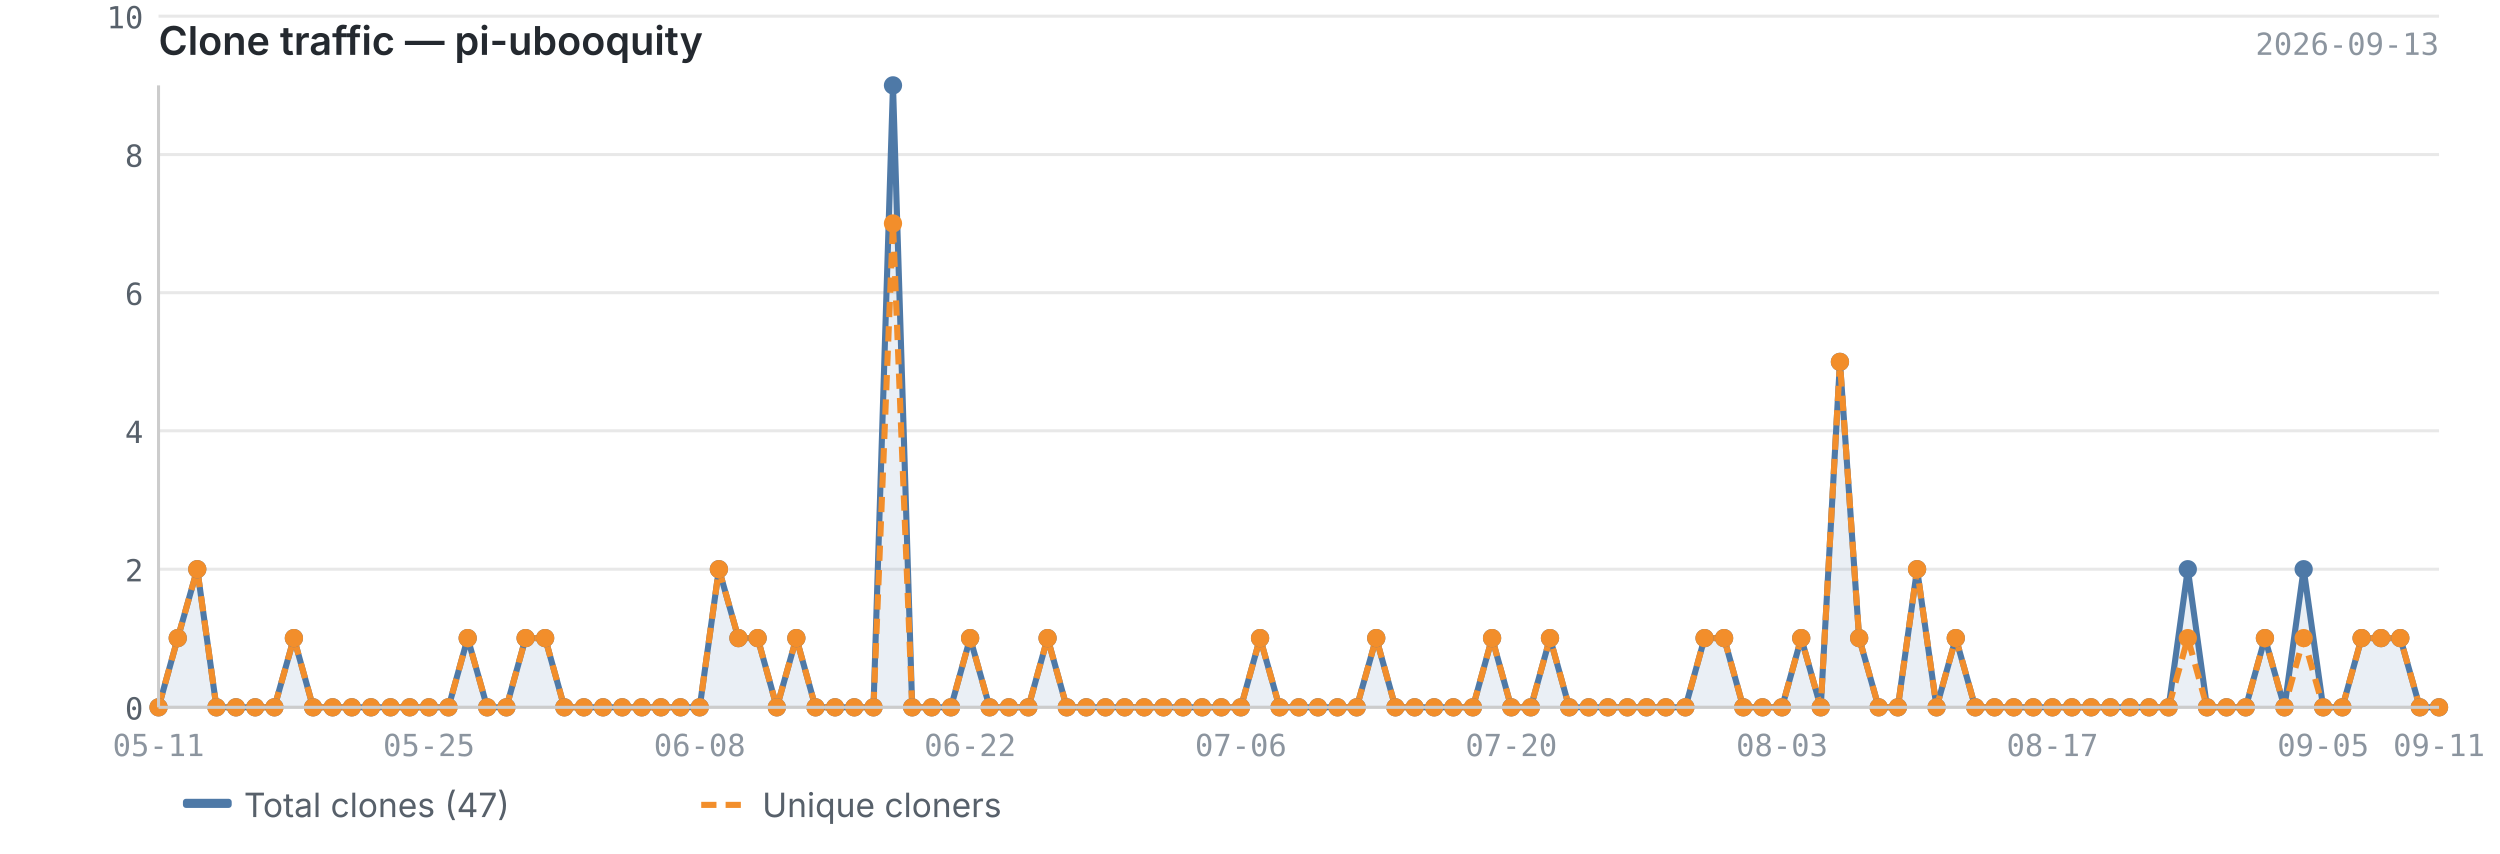
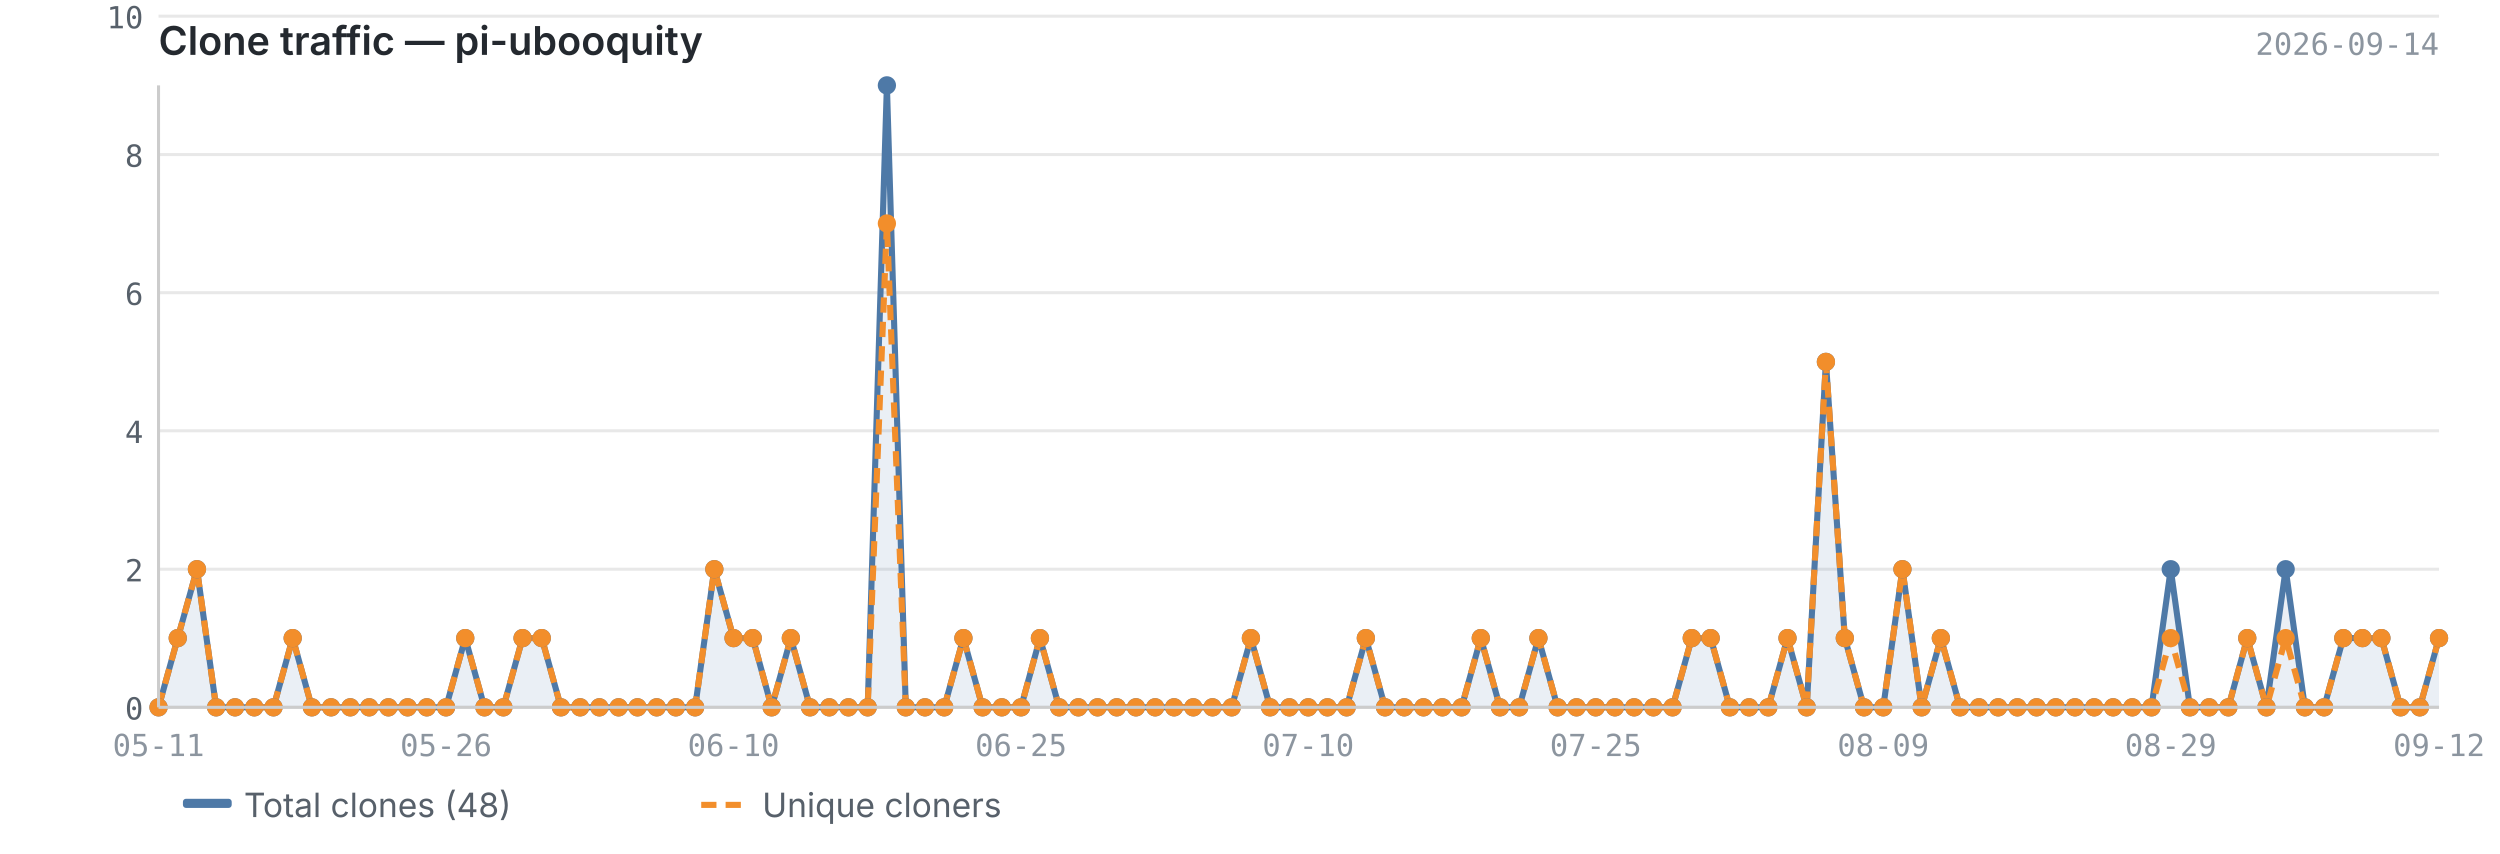
<svg xmlns="http://www.w3.org/2000/svg" viewBox="0 0 820 280" width="820" height="280">
  <text x="52" y="18" font-size="13" font-weight="600" fill="#24292f" font-family="-apple-system, BlinkMacSystemFont, 'Segoe UI', sans-serif">Clone traffic — pi-ubooquity</text>
-   <text x="800" y="18" font-size="10" fill="#8c959f" font-family="ui-monospace, SFMono-Regular, 'SF Mono', Menlo, monospace" text-anchor="end">2026-09-13</text>
+   <text x="800" y="18" font-size="10" fill="#8c959f" font-family="ui-monospace, SFMono-Regular, 'SF Mono', Menlo, monospace" text-anchor="end">2026-09-14</text>
  <line x1="52" y1="232.0" x2="800" y2="232.0" stroke="#e8e8e8" stroke-width="1" />
  <line x1="52" y1="186.7" x2="800" y2="186.7" stroke="#e8e8e8" stroke-width="1" />
  <line x1="52" y1="141.3" x2="800" y2="141.3" stroke="#e8e8e8" stroke-width="1" />
  <line x1="52" y1="96.0" x2="800" y2="96.0" stroke="#e8e8e8" stroke-width="1" />
  <line x1="52" y1="50.7" x2="800" y2="50.7" stroke="#e8e8e8" stroke-width="1" />
  <line x1="52" y1="5.3" x2="800" y2="5.3" stroke="#e8e8e8" stroke-width="1" />
-   <path d="M52.0,232.0 L52.0,232.0 L58.3,209.3 L64.7,186.7 L71.0,232.0 L77.4,232.0 L83.7,232.0 L90.0,232.0 L96.4,209.3 L102.7,232.0 L109.1,232.0 L115.4,232.0 L121.7,232.0 L128.1,232.0 L134.4,232.0 L140.7,232.0 L147.1,232.0 L153.4,209.3 L159.8,232.0 L166.1,232.0 L172.4,209.3 L178.8,209.3 L185.1,232.0 L191.5,232.0 L197.8,232.0 L204.1,232.0 L210.5,232.0 L216.8,232.0 L223.2,232.0 L229.5,232.0 L235.8,186.7 L242.2,209.3 L248.5,209.3 L254.8,232.0 L261.2,209.3 L267.5,232.0 L273.9,232.0 L280.2,232.0 L286.5,232.0 L292.9,28.0 L299.2,232.0 L305.6,232.0 L311.9,232.0 L318.2,209.3 L324.6,232.0 L330.9,232.0 L337.3,232.0 L343.6,209.3 L349.9,232.0 L356.3,232.0 L362.6,232.0 L368.9,232.0 L375.3,232.0 L381.6,232.0 L388.0,232.0 L394.3,232.0 L400.6,232.0 L407.0,232.0 L413.3,209.3 L419.7,232.0 L426.0,232.0 L432.3,232.0 L438.7,232.0 L445.0,232.0 L451.4,209.3 L457.7,232.0 L464.0,232.0 L470.4,232.0 L476.7,232.0 L483.1,232.0 L489.4,209.3 L495.7,232.0 L502.1,232.0 L508.4,209.3 L514.7,232.0 L521.1,232.0 L527.4,232.0 L533.8,232.0 L540.1,232.0 L546.4,232.0 L552.8,232.0 L559.1,209.3 L565.5,209.3 L571.8,232.0 L578.1,232.0 L584.5,232.0 L590.8,209.3 L597.2,232.0 L603.5,118.7 L609.8,209.3 L616.2,232.0 L622.5,232.0 L628.8,186.7 L635.2,232.0 L641.5,209.3 L647.9,232.0 L654.2,232.0 L660.5,232.0 L666.9,232.0 L673.2,232.0 L679.6,232.0 L685.9,232.0 L692.2,232.0 L698.6,232.0 L704.9,232.0 L711.3,232.0 L717.6,186.7 L723.9,232.0 L730.3,232.0 L736.6,232.0 L742.9,209.3 L749.3,232.0 L755.6,186.7 L762.0,232.0 L768.3,232.0 L774.6,209.3 L781.0,209.3 L787.3,209.3 L793.7,232.0 L800.0,232.0 L800.0,232.0 L52.0,232.0Z" fill="#4e79a7" opacity="0.12" />
-   <polyline points="52.0,232.0 58.3,209.3 64.7,186.7 71.0,232.0 77.4,232.0 83.7,232.0 90.0,232.0 96.4,209.3 102.7,232.0 109.1,232.0 115.4,232.0 121.7,232.0 128.1,232.0 134.4,232.0 140.7,232.0 147.1,232.0 153.4,209.3 159.8,232.0 166.1,232.0 172.4,209.3 178.8,209.3 185.1,232.0 191.5,232.0 197.8,232.0 204.1,232.0 210.5,232.0 216.8,232.0 223.2,232.0 229.5,232.0 235.8,186.7 242.2,209.3 248.5,209.3 254.8,232.0 261.2,209.3 267.5,232.0 273.9,232.0 280.2,232.0 286.5,232.0 292.9,28.0 299.2,232.0 305.6,232.0 311.9,232.0 318.2,209.3 324.6,232.0 330.9,232.0 337.3,232.0 343.6,209.3 349.9,232.0 356.3,232.0 362.6,232.0 368.9,232.0 375.3,232.0 381.6,232.0 388.0,232.0 394.3,232.0 400.6,232.0 407.0,232.0 413.3,209.3 419.7,232.0 426.0,232.0 432.3,232.0 438.7,232.0 445.0,232.0 451.4,209.3 457.7,232.0 464.0,232.0 470.4,232.0 476.7,232.0 483.1,232.0 489.4,209.3 495.7,232.0 502.1,232.0 508.4,209.3 514.7,232.0 521.1,232.0 527.4,232.0 533.8,232.0 540.1,232.0 546.4,232.0 552.8,232.0 559.1,209.3 565.5,209.3 571.8,232.0 578.1,232.0 584.5,232.0 590.8,209.3 597.2,232.0 603.5,118.7 609.8,209.3 616.2,232.0 622.5,232.0 628.8,186.7 635.2,232.0 641.5,209.3 647.9,232.0 654.2,232.0 660.5,232.0 666.9,232.0 673.2,232.0 679.6,232.0 685.9,232.0 692.2,232.0 698.6,232.0 704.9,232.0 711.3,232.0 717.6,186.7 723.9,232.0 730.3,232.0 736.6,232.0 742.9,209.3 749.3,232.0 755.6,186.7 762.0,232.0 768.3,232.0 774.6,209.3 781.0,209.3 787.3,209.3 793.7,232.0 800.0,232.0" fill="none" stroke="#4e79a7" stroke-width="2" stroke-linejoin="round" />
-   <polyline points="52.0,232.0 58.3,209.3 64.7,186.7 71.0,232.0 77.4,232.0 83.7,232.0 90.0,232.0 96.4,209.3 102.7,232.0 109.1,232.0 115.4,232.0 121.7,232.0 128.1,232.0 134.4,232.0 140.7,232.0 147.1,232.0 153.4,209.3 159.8,232.0 166.1,232.0 172.4,209.3 178.8,209.3 185.1,232.0 191.5,232.0 197.8,232.0 204.1,232.0 210.5,232.0 216.8,232.0 223.2,232.0 229.5,232.0 235.8,186.7 242.2,209.3 248.5,209.3 254.8,232.0 261.2,209.3 267.5,232.0 273.9,232.0 280.2,232.0 286.5,232.0 292.9,73.3 299.2,232.0 305.6,232.0 311.9,232.0 318.2,209.3 324.6,232.0 330.9,232.0 337.3,232.0 343.6,209.3 349.9,232.0 356.3,232.0 362.6,232.0 368.9,232.0 375.3,232.0 381.6,232.0 388.0,232.0 394.3,232.0 400.6,232.0 407.0,232.0 413.3,209.3 419.7,232.0 426.0,232.0 432.3,232.0 438.7,232.0 445.0,232.0 451.4,209.3 457.7,232.0 464.0,232.0 470.4,232.0 476.7,232.0 483.1,232.0 489.4,209.3 495.7,232.0 502.1,232.0 508.4,209.3 514.7,232.0 521.1,232.0 527.4,232.0 533.8,232.0 540.1,232.0 546.4,232.0 552.8,232.0 559.1,209.3 565.5,209.3 571.8,232.0 578.1,232.0 584.5,232.0 590.8,209.3 597.2,232.0 603.5,118.7 609.8,209.3 616.2,232.0 622.5,232.0 628.8,186.7 635.2,232.0 641.5,209.3 647.9,232.0 654.2,232.0 660.5,232.0 666.9,232.0 673.2,232.0 679.6,232.0 685.9,232.0 692.2,232.0 698.6,232.0 704.9,232.0 711.3,232.0 717.6,209.3 723.9,232.0 730.3,232.0 736.6,232.0 742.9,209.3 749.3,232.0 755.6,209.3 762.0,232.0 768.3,232.0 774.6,209.3 781.0,209.3 787.3,209.3 793.7,232.0 800.0,232.0" fill="none" stroke="#f28e2b" stroke-width="2" stroke-linejoin="round" stroke-dasharray="5,3" />
+   <path d="M52.0,232.0 L52.0,232.0 L58.3,209.3 L64.6,186.7 L70.9,232.0 L77.1,232.0 L83.4,232.0 L89.7,232.0 L96.0,209.3 L102.3,232.0 L108.6,232.0 L114.9,232.0 L121.1,232.0 L127.4,232.0 L133.7,232.0 L140.0,232.0 L146.3,232.0 L152.6,209.3 L158.9,232.0 L165.1,232.0 L171.4,209.3 L177.7,209.3 L184.0,232.0 L190.3,232.0 L196.6,232.0 L202.9,232.0 L209.1,232.0 L215.4,232.0 L221.7,232.0 L228.0,232.0 L234.3,186.7 L240.6,209.3 L246.9,209.3 L253.1,232.0 L259.4,209.3 L265.7,232.0 L272.0,232.0 L278.3,232.0 L284.6,232.0 L290.9,28.0 L297.1,232.0 L303.4,232.0 L309.7,232.0 L316.0,209.3 L322.3,232.0 L328.6,232.0 L334.9,232.0 L341.1,209.3 L347.4,232.0 L353.7,232.0 L360.0,232.0 L366.3,232.0 L372.6,232.0 L378.9,232.0 L385.1,232.0 L391.4,232.0 L397.7,232.0 L404.0,232.0 L410.3,209.3 L416.6,232.0 L422.9,232.0 L429.1,232.0 L435.4,232.0 L441.7,232.0 L448.0,209.3 L454.3,232.0 L460.6,232.0 L466.9,232.0 L473.1,232.0 L479.4,232.0 L485.7,209.3 L492.0,232.0 L498.3,232.0 L504.6,209.3 L510.9,232.0 L517.1,232.0 L523.4,232.0 L529.7,232.0 L536.0,232.0 L542.3,232.0 L548.6,232.0 L554.9,209.3 L561.1,209.3 L567.4,232.0 L573.7,232.0 L580.0,232.0 L586.3,209.3 L592.6,232.0 L598.9,118.7 L605.1,209.3 L611.4,232.0 L617.7,232.0 L624.0,186.7 L630.3,232.0 L636.6,209.3 L642.9,232.0 L649.1,232.0 L655.4,232.0 L661.7,232.0 L668.0,232.0 L674.3,232.0 L680.6,232.0 L686.9,232.0 L693.1,232.0 L699.4,232.0 L705.7,232.0 L712.0,186.7 L718.3,232.0 L724.6,232.0 L730.9,232.0 L737.1,209.3 L743.4,232.0 L749.7,186.7 L756.0,232.0 L762.3,232.0 L768.6,209.3 L774.9,209.3 L781.1,209.3 L787.4,232.0 L793.7,232.0 L800.0,209.3 L800.0,232.0 L52.0,232.0Z" fill="#4e79a7" opacity="0.12" />
+   <polyline points="52.0,232.0 58.3,209.3 64.6,186.7 70.9,232.0 77.1,232.0 83.4,232.0 89.7,232.0 96.0,209.3 102.3,232.0 108.6,232.0 114.9,232.0 121.1,232.0 127.4,232.0 133.7,232.0 140.0,232.0 146.3,232.0 152.6,209.3 158.9,232.0 165.1,232.0 171.4,209.3 177.7,209.3 184.0,232.0 190.3,232.0 196.6,232.0 202.9,232.0 209.1,232.0 215.4,232.0 221.7,232.0 228.0,232.0 234.3,186.7 240.6,209.3 246.9,209.3 253.1,232.0 259.4,209.3 265.7,232.0 272.0,232.0 278.3,232.0 284.6,232.0 290.9,28.0 297.1,232.0 303.4,232.0 309.7,232.0 316.0,209.3 322.3,232.0 328.6,232.0 334.9,232.0 341.1,209.3 347.4,232.0 353.7,232.0 360.0,232.0 366.3,232.0 372.6,232.0 378.9,232.0 385.1,232.0 391.4,232.0 397.7,232.0 404.0,232.0 410.3,209.3 416.6,232.0 422.9,232.0 429.1,232.0 435.4,232.0 441.7,232.0 448.0,209.3 454.3,232.0 460.6,232.0 466.9,232.0 473.1,232.0 479.4,232.0 485.7,209.3 492.0,232.0 498.3,232.0 504.6,209.3 510.9,232.0 517.1,232.0 523.4,232.0 529.7,232.0 536.0,232.0 542.3,232.0 548.6,232.0 554.9,209.3 561.1,209.3 567.4,232.0 573.7,232.0 580.0,232.0 586.3,209.3 592.6,232.0 598.9,118.7 605.1,209.3 611.4,232.0 617.7,232.0 624.0,186.7 630.3,232.0 636.6,209.3 642.9,232.0 649.1,232.0 655.4,232.0 661.7,232.0 668.0,232.0 674.3,232.0 680.6,232.0 686.9,232.0 693.1,232.0 699.4,232.0 705.7,232.0 712.0,186.7 718.3,232.0 724.6,232.0 730.9,232.0 737.1,209.3 743.4,232.0 749.7,186.7 756.0,232.0 762.3,232.0 768.6,209.3 774.9,209.3 781.1,209.3 787.4,232.0 793.7,232.0 800.0,209.3" fill="none" stroke="#4e79a7" stroke-width="2" stroke-linejoin="round" />
+   <polyline points="52.0,232.0 58.3,209.3 64.6,186.7 70.9,232.0 77.1,232.0 83.4,232.0 89.7,232.0 96.0,209.3 102.3,232.0 108.6,232.0 114.9,232.0 121.1,232.0 127.4,232.0 133.7,232.0 140.0,232.0 146.3,232.0 152.6,209.3 158.9,232.0 165.1,232.0 171.4,209.3 177.7,209.3 184.0,232.0 190.3,232.0 196.6,232.0 202.9,232.0 209.1,232.0 215.4,232.0 221.7,232.0 228.0,232.0 234.3,186.7 240.6,209.3 246.9,209.3 253.1,232.0 259.4,209.3 265.7,232.0 272.0,232.0 278.3,232.0 284.6,232.0 290.9,73.3 297.1,232.0 303.4,232.0 309.7,232.0 316.0,209.3 322.3,232.0 328.6,232.0 334.9,232.0 341.1,209.3 347.4,232.0 353.7,232.0 360.0,232.0 366.3,232.0 372.6,232.0 378.9,232.0 385.1,232.0 391.4,232.0 397.7,232.0 404.0,232.0 410.3,209.3 416.6,232.0 422.9,232.0 429.1,232.0 435.4,232.0 441.7,232.0 448.0,209.3 454.3,232.0 460.6,232.0 466.9,232.0 473.1,232.0 479.4,232.0 485.7,209.3 492.0,232.0 498.3,232.0 504.6,209.3 510.9,232.0 517.1,232.0 523.4,232.0 529.7,232.0 536.0,232.0 542.3,232.0 548.6,232.0 554.9,209.3 561.1,209.3 567.4,232.0 573.7,232.0 580.0,232.0 586.3,209.3 592.6,232.0 598.9,118.7 605.1,209.3 611.4,232.0 617.7,232.0 624.0,186.7 630.3,232.0 636.6,209.3 642.9,232.0 649.1,232.0 655.4,232.0 661.7,232.0 668.0,232.0 674.3,232.0 680.6,232.0 686.9,232.0 693.1,232.0 699.4,232.0 705.7,232.0 712.0,209.3 718.3,232.0 724.6,232.0 730.9,232.0 737.1,209.3 743.4,232.0 749.7,209.3 756.0,232.0 762.3,232.0 768.6,209.3 774.9,209.3 781.1,209.3 787.4,232.0 793.7,232.0 800.0,209.3" fill="none" stroke="#f28e2b" stroke-width="2" stroke-linejoin="round" stroke-dasharray="5,3" />
  <circle cx="52.0" cy="232.0" r="3" fill="#4e79a7" />
  <circle cx="58.3" cy="209.3" r="3" fill="#4e79a7" />
-   <circle cx="64.7" cy="186.7" r="3" fill="#4e79a7" />
-   <circle cx="71.0" cy="232.0" r="3" fill="#4e79a7" />
-   <circle cx="77.4" cy="232.0" r="3" fill="#4e79a7" />
-   <circle cx="83.7" cy="232.0" r="3" fill="#4e79a7" />
-   <circle cx="90.0" cy="232.0" r="3" fill="#4e79a7" />
-   <circle cx="96.4" cy="209.3" r="3" fill="#4e79a7" />
-   <circle cx="102.7" cy="232.0" r="3" fill="#4e79a7" />
-   <circle cx="109.1" cy="232.0" r="3" fill="#4e79a7" />
-   <circle cx="115.4" cy="232.0" r="3" fill="#4e79a7" />
-   <circle cx="121.7" cy="232.0" r="3" fill="#4e79a7" />
-   <circle cx="128.1" cy="232.0" r="3" fill="#4e79a7" />
-   <circle cx="134.4" cy="232.0" r="3" fill="#4e79a7" />
-   <circle cx="140.7" cy="232.0" r="3" fill="#4e79a7" />
-   <circle cx="147.1" cy="232.0" r="3" fill="#4e79a7" />
-   <circle cx="153.4" cy="209.3" r="3" fill="#4e79a7" />
-   <circle cx="159.8" cy="232.0" r="3" fill="#4e79a7" />
-   <circle cx="166.1" cy="232.0" r="3" fill="#4e79a7" />
-   <circle cx="172.4" cy="209.3" r="3" fill="#4e79a7" />
-   <circle cx="178.8" cy="209.3" r="3" fill="#4e79a7" />
-   <circle cx="185.1" cy="232.0" r="3" fill="#4e79a7" />
-   <circle cx="191.5" cy="232.0" r="3" fill="#4e79a7" />
-   <circle cx="197.8" cy="232.0" r="3" fill="#4e79a7" />
-   <circle cx="204.1" cy="232.0" r="3" fill="#4e79a7" />
-   <circle cx="210.5" cy="232.0" r="3" fill="#4e79a7" />
-   <circle cx="216.8" cy="232.0" r="3" fill="#4e79a7" />
-   <circle cx="223.2" cy="232.0" r="3" fill="#4e79a7" />
-   <circle cx="229.5" cy="232.0" r="3" fill="#4e79a7" />
-   <circle cx="235.8" cy="186.7" r="3" fill="#4e79a7" />
-   <circle cx="242.2" cy="209.3" r="3" fill="#4e79a7" />
-   <circle cx="248.5" cy="209.3" r="3" fill="#4e79a7" />
-   <circle cx="254.8" cy="232.0" r="3" fill="#4e79a7" />
-   <circle cx="261.2" cy="209.3" r="3" fill="#4e79a7" />
-   <circle cx="267.5" cy="232.0" r="3" fill="#4e79a7" />
-   <circle cx="273.9" cy="232.0" r="3" fill="#4e79a7" />
-   <circle cx="280.2" cy="232.0" r="3" fill="#4e79a7" />
-   <circle cx="286.5" cy="232.0" r="3" fill="#4e79a7" />
-   <circle cx="292.9" cy="28.0" r="3" fill="#4e79a7" />
-   <circle cx="299.2" cy="232.0" r="3" fill="#4e79a7" />
-   <circle cx="305.6" cy="232.0" r="3" fill="#4e79a7" />
-   <circle cx="311.9" cy="232.0" r="3" fill="#4e79a7" />
-   <circle cx="318.2" cy="209.3" r="3" fill="#4e79a7" />
-   <circle cx="324.6" cy="232.0" r="3" fill="#4e79a7" />
-   <circle cx="330.9" cy="232.0" r="3" fill="#4e79a7" />
-   <circle cx="337.3" cy="232.0" r="3" fill="#4e79a7" />
-   <circle cx="343.6" cy="209.3" r="3" fill="#4e79a7" />
-   <circle cx="349.9" cy="232.0" r="3" fill="#4e79a7" />
-   <circle cx="356.3" cy="232.0" r="3" fill="#4e79a7" />
-   <circle cx="362.6" cy="232.0" r="3" fill="#4e79a7" />
-   <circle cx="368.9" cy="232.0" r="3" fill="#4e79a7" />
-   <circle cx="375.3" cy="232.0" r="3" fill="#4e79a7" />
-   <circle cx="381.6" cy="232.0" r="3" fill="#4e79a7" />
-   <circle cx="388.0" cy="232.0" r="3" fill="#4e79a7" />
-   <circle cx="394.3" cy="232.0" r="3" fill="#4e79a7" />
-   <circle cx="400.6" cy="232.0" r="3" fill="#4e79a7" />
-   <circle cx="407.0" cy="232.0" r="3" fill="#4e79a7" />
-   <circle cx="413.3" cy="209.3" r="3" fill="#4e79a7" />
-   <circle cx="419.7" cy="232.0" r="3" fill="#4e79a7" />
-   <circle cx="426.0" cy="232.0" r="3" fill="#4e79a7" />
-   <circle cx="432.3" cy="232.0" r="3" fill="#4e79a7" />
-   <circle cx="438.7" cy="232.0" r="3" fill="#4e79a7" />
-   <circle cx="445.0" cy="232.0" r="3" fill="#4e79a7" />
-   <circle cx="451.4" cy="209.3" r="3" fill="#4e79a7" />
-   <circle cx="457.7" cy="232.0" r="3" fill="#4e79a7" />
-   <circle cx="464.0" cy="232.0" r="3" fill="#4e79a7" />
-   <circle cx="470.4" cy="232.0" r="3" fill="#4e79a7" />
-   <circle cx="476.7" cy="232.0" r="3" fill="#4e79a7" />
-   <circle cx="483.1" cy="232.0" r="3" fill="#4e79a7" />
-   <circle cx="489.4" cy="209.3" r="3" fill="#4e79a7" />
-   <circle cx="495.7" cy="232.0" r="3" fill="#4e79a7" />
-   <circle cx="502.1" cy="232.0" r="3" fill="#4e79a7" />
-   <circle cx="508.4" cy="209.3" r="3" fill="#4e79a7" />
-   <circle cx="514.7" cy="232.0" r="3" fill="#4e79a7" />
-   <circle cx="521.1" cy="232.0" r="3" fill="#4e79a7" />
-   <circle cx="527.4" cy="232.0" r="3" fill="#4e79a7" />
-   <circle cx="533.8" cy="232.0" r="3" fill="#4e79a7" />
-   <circle cx="540.1" cy="232.0" r="3" fill="#4e79a7" />
-   <circle cx="546.4" cy="232.0" r="3" fill="#4e79a7" />
-   <circle cx="552.8" cy="232.0" r="3" fill="#4e79a7" />
-   <circle cx="559.1" cy="209.3" r="3" fill="#4e79a7" />
-   <circle cx="565.5" cy="209.3" r="3" fill="#4e79a7" />
-   <circle cx="571.8" cy="232.0" r="3" fill="#4e79a7" />
-   <circle cx="578.1" cy="232.0" r="3" fill="#4e79a7" />
-   <circle cx="584.5" cy="232.0" r="3" fill="#4e79a7" />
-   <circle cx="590.8" cy="209.3" r="3" fill="#4e79a7" />
-   <circle cx="597.2" cy="232.0" r="3" fill="#4e79a7" />
-   <circle cx="603.5" cy="118.7" r="3" fill="#4e79a7" />
-   <circle cx="609.8" cy="209.3" r="3" fill="#4e79a7" />
-   <circle cx="616.2" cy="232.0" r="3" fill="#4e79a7" />
-   <circle cx="622.5" cy="232.0" r="3" fill="#4e79a7" />
-   <circle cx="628.8" cy="186.7" r="3" fill="#4e79a7" />
-   <circle cx="635.2" cy="232.0" r="3" fill="#4e79a7" />
-   <circle cx="641.5" cy="209.3" r="3" fill="#4e79a7" />
-   <circle cx="647.9" cy="232.0" r="3" fill="#4e79a7" />
-   <circle cx="654.2" cy="232.0" r="3" fill="#4e79a7" />
-   <circle cx="660.5" cy="232.0" r="3" fill="#4e79a7" />
-   <circle cx="666.9" cy="232.0" r="3" fill="#4e79a7" />
-   <circle cx="673.2" cy="232.0" r="3" fill="#4e79a7" />
-   <circle cx="679.6" cy="232.0" r="3" fill="#4e79a7" />
-   <circle cx="685.9" cy="232.0" r="3" fill="#4e79a7" />
-   <circle cx="692.2" cy="232.0" r="3" fill="#4e79a7" />
-   <circle cx="698.6" cy="232.0" r="3" fill="#4e79a7" />
-   <circle cx="704.9" cy="232.0" r="3" fill="#4e79a7" />
-   <circle cx="711.3" cy="232.0" r="3" fill="#4e79a7" />
-   <circle cx="717.6" cy="186.7" r="3" fill="#4e79a7" />
-   <circle cx="723.9" cy="232.0" r="3" fill="#4e79a7" />
-   <circle cx="730.3" cy="232.0" r="3" fill="#4e79a7" />
-   <circle cx="736.6" cy="232.0" r="3" fill="#4e79a7" />
-   <circle cx="742.9" cy="209.3" r="3" fill="#4e79a7" />
-   <circle cx="749.3" cy="232.0" r="3" fill="#4e79a7" />
-   <circle cx="755.6" cy="186.7" r="3" fill="#4e79a7" />
-   <circle cx="762.0" cy="232.0" r="3" fill="#4e79a7" />
-   <circle cx="768.3" cy="232.0" r="3" fill="#4e79a7" />
-   <circle cx="774.6" cy="209.3" r="3" fill="#4e79a7" />
-   <circle cx="781.0" cy="209.3" r="3" fill="#4e79a7" />
-   <circle cx="787.3" cy="209.3" r="3" fill="#4e79a7" />
+   <circle cx="64.6" cy="186.7" r="3" fill="#4e79a7" />
+   <circle cx="70.9" cy="232.0" r="3" fill="#4e79a7" />
+   <circle cx="77.1" cy="232.0" r="3" fill="#4e79a7" />
+   <circle cx="83.4" cy="232.0" r="3" fill="#4e79a7" />
+   <circle cx="89.7" cy="232.0" r="3" fill="#4e79a7" />
+   <circle cx="96.0" cy="209.3" r="3" fill="#4e79a7" />
+   <circle cx="102.3" cy="232.0" r="3" fill="#4e79a7" />
+   <circle cx="108.6" cy="232.0" r="3" fill="#4e79a7" />
+   <circle cx="114.9" cy="232.0" r="3" fill="#4e79a7" />
+   <circle cx="121.1" cy="232.0" r="3" fill="#4e79a7" />
+   <circle cx="127.4" cy="232.0" r="3" fill="#4e79a7" />
+   <circle cx="133.7" cy="232.0" r="3" fill="#4e79a7" />
+   <circle cx="140.0" cy="232.0" r="3" fill="#4e79a7" />
+   <circle cx="146.3" cy="232.0" r="3" fill="#4e79a7" />
+   <circle cx="152.6" cy="209.3" r="3" fill="#4e79a7" />
+   <circle cx="158.9" cy="232.0" r="3" fill="#4e79a7" />
+   <circle cx="165.1" cy="232.0" r="3" fill="#4e79a7" />
+   <circle cx="171.4" cy="209.3" r="3" fill="#4e79a7" />
+   <circle cx="177.7" cy="209.3" r="3" fill="#4e79a7" />
+   <circle cx="184.0" cy="232.0" r="3" fill="#4e79a7" />
+   <circle cx="190.3" cy="232.0" r="3" fill="#4e79a7" />
+   <circle cx="196.6" cy="232.0" r="3" fill="#4e79a7" />
+   <circle cx="202.9" cy="232.0" r="3" fill="#4e79a7" />
+   <circle cx="209.1" cy="232.0" r="3" fill="#4e79a7" />
+   <circle cx="215.4" cy="232.0" r="3" fill="#4e79a7" />
+   <circle cx="221.7" cy="232.0" r="3" fill="#4e79a7" />
+   <circle cx="228.0" cy="232.0" r="3" fill="#4e79a7" />
+   <circle cx="234.3" cy="186.7" r="3" fill="#4e79a7" />
+   <circle cx="240.6" cy="209.3" r="3" fill="#4e79a7" />
+   <circle cx="246.9" cy="209.3" r="3" fill="#4e79a7" />
+   <circle cx="253.1" cy="232.0" r="3" fill="#4e79a7" />
+   <circle cx="259.4" cy="209.3" r="3" fill="#4e79a7" />
+   <circle cx="265.7" cy="232.0" r="3" fill="#4e79a7" />
+   <circle cx="272.0" cy="232.0" r="3" fill="#4e79a7" />
+   <circle cx="278.3" cy="232.0" r="3" fill="#4e79a7" />
+   <circle cx="284.6" cy="232.0" r="3" fill="#4e79a7" />
+   <circle cx="290.9" cy="28.0" r="3" fill="#4e79a7" />
+   <circle cx="297.1" cy="232.0" r="3" fill="#4e79a7" />
+   <circle cx="303.4" cy="232.0" r="3" fill="#4e79a7" />
+   <circle cx="309.7" cy="232.0" r="3" fill="#4e79a7" />
+   <circle cx="316.0" cy="209.3" r="3" fill="#4e79a7" />
+   <circle cx="322.3" cy="232.0" r="3" fill="#4e79a7" />
+   <circle cx="328.6" cy="232.0" r="3" fill="#4e79a7" />
+   <circle cx="334.9" cy="232.0" r="3" fill="#4e79a7" />
+   <circle cx="341.1" cy="209.3" r="3" fill="#4e79a7" />
+   <circle cx="347.4" cy="232.0" r="3" fill="#4e79a7" />
+   <circle cx="353.7" cy="232.0" r="3" fill="#4e79a7" />
+   <circle cx="360.0" cy="232.0" r="3" fill="#4e79a7" />
+   <circle cx="366.3" cy="232.0" r="3" fill="#4e79a7" />
+   <circle cx="372.6" cy="232.0" r="3" fill="#4e79a7" />
+   <circle cx="378.9" cy="232.0" r="3" fill="#4e79a7" />
+   <circle cx="385.1" cy="232.0" r="3" fill="#4e79a7" />
+   <circle cx="391.4" cy="232.0" r="3" fill="#4e79a7" />
+   <circle cx="397.7" cy="232.0" r="3" fill="#4e79a7" />
+   <circle cx="404.0" cy="232.0" r="3" fill="#4e79a7" />
+   <circle cx="410.3" cy="209.3" r="3" fill="#4e79a7" />
+   <circle cx="416.6" cy="232.0" r="3" fill="#4e79a7" />
+   <circle cx="422.9" cy="232.0" r="3" fill="#4e79a7" />
+   <circle cx="429.1" cy="232.0" r="3" fill="#4e79a7" />
+   <circle cx="435.4" cy="232.0" r="3" fill="#4e79a7" />
+   <circle cx="441.7" cy="232.0" r="3" fill="#4e79a7" />
+   <circle cx="448.0" cy="209.3" r="3" fill="#4e79a7" />
+   <circle cx="454.3" cy="232.0" r="3" fill="#4e79a7" />
+   <circle cx="460.6" cy="232.0" r="3" fill="#4e79a7" />
+   <circle cx="466.9" cy="232.0" r="3" fill="#4e79a7" />
+   <circle cx="473.1" cy="232.0" r="3" fill="#4e79a7" />
+   <circle cx="479.4" cy="232.0" r="3" fill="#4e79a7" />
+   <circle cx="485.7" cy="209.3" r="3" fill="#4e79a7" />
+   <circle cx="492.0" cy="232.0" r="3" fill="#4e79a7" />
+   <circle cx="498.3" cy="232.0" r="3" fill="#4e79a7" />
+   <circle cx="504.6" cy="209.3" r="3" fill="#4e79a7" />
+   <circle cx="510.9" cy="232.0" r="3" fill="#4e79a7" />
+   <circle cx="517.1" cy="232.0" r="3" fill="#4e79a7" />
+   <circle cx="523.4" cy="232.0" r="3" fill="#4e79a7" />
+   <circle cx="529.7" cy="232.0" r="3" fill="#4e79a7" />
+   <circle cx="536.0" cy="232.0" r="3" fill="#4e79a7" />
+   <circle cx="542.3" cy="232.0" r="3" fill="#4e79a7" />
+   <circle cx="548.6" cy="232.0" r="3" fill="#4e79a7" />
+   <circle cx="554.9" cy="209.3" r="3" fill="#4e79a7" />
+   <circle cx="561.1" cy="209.3" r="3" fill="#4e79a7" />
+   <circle cx="567.4" cy="232.0" r="3" fill="#4e79a7" />
+   <circle cx="573.7" cy="232.0" r="3" fill="#4e79a7" />
+   <circle cx="580.0" cy="232.0" r="3" fill="#4e79a7" />
+   <circle cx="586.3" cy="209.3" r="3" fill="#4e79a7" />
+   <circle cx="592.6" cy="232.0" r="3" fill="#4e79a7" />
+   <circle cx="598.9" cy="118.7" r="3" fill="#4e79a7" />
+   <circle cx="605.1" cy="209.3" r="3" fill="#4e79a7" />
+   <circle cx="611.4" cy="232.0" r="3" fill="#4e79a7" />
+   <circle cx="617.7" cy="232.0" r="3" fill="#4e79a7" />
+   <circle cx="624.0" cy="186.7" r="3" fill="#4e79a7" />
+   <circle cx="630.3" cy="232.0" r="3" fill="#4e79a7" />
+   <circle cx="636.6" cy="209.3" r="3" fill="#4e79a7" />
+   <circle cx="642.9" cy="232.0" r="3" fill="#4e79a7" />
+   <circle cx="649.1" cy="232.0" r="3" fill="#4e79a7" />
+   <circle cx="655.4" cy="232.0" r="3" fill="#4e79a7" />
+   <circle cx="661.7" cy="232.0" r="3" fill="#4e79a7" />
+   <circle cx="668.0" cy="232.0" r="3" fill="#4e79a7" />
+   <circle cx="674.3" cy="232.0" r="3" fill="#4e79a7" />
+   <circle cx="680.6" cy="232.0" r="3" fill="#4e79a7" />
+   <circle cx="686.9" cy="232.0" r="3" fill="#4e79a7" />
+   <circle cx="693.1" cy="232.0" r="3" fill="#4e79a7" />
+   <circle cx="699.4" cy="232.0" r="3" fill="#4e79a7" />
+   <circle cx="705.7" cy="232.0" r="3" fill="#4e79a7" />
+   <circle cx="712.0" cy="186.7" r="3" fill="#4e79a7" />
+   <circle cx="718.3" cy="232.0" r="3" fill="#4e79a7" />
+   <circle cx="724.6" cy="232.0" r="3" fill="#4e79a7" />
+   <circle cx="730.9" cy="232.0" r="3" fill="#4e79a7" />
+   <circle cx="737.1" cy="209.3" r="3" fill="#4e79a7" />
+   <circle cx="743.4" cy="232.0" r="3" fill="#4e79a7" />
+   <circle cx="749.7" cy="186.7" r="3" fill="#4e79a7" />
+   <circle cx="756.0" cy="232.0" r="3" fill="#4e79a7" />
+   <circle cx="762.3" cy="232.0" r="3" fill="#4e79a7" />
+   <circle cx="768.6" cy="209.3" r="3" fill="#4e79a7" />
+   <circle cx="774.9" cy="209.3" r="3" fill="#4e79a7" />
+   <circle cx="781.1" cy="209.3" r="3" fill="#4e79a7" />
+   <circle cx="787.4" cy="232.0" r="3" fill="#4e79a7" />
  <circle cx="793.7" cy="232.0" r="3" fill="#4e79a7" />
-   <circle cx="800.0" cy="232.0" r="3" fill="#4e79a7" />
+   <circle cx="800.0" cy="209.3" r="3" fill="#4e79a7" />
  <circle cx="52.0" cy="232.0" r="3" fill="#f28e2b" />
  <circle cx="58.3" cy="209.3" r="3" fill="#f28e2b" />
-   <circle cx="64.7" cy="186.7" r="3" fill="#f28e2b" />
-   <circle cx="71.0" cy="232.0" r="3" fill="#f28e2b" />
-   <circle cx="77.4" cy="232.0" r="3" fill="#f28e2b" />
-   <circle cx="83.7" cy="232.0" r="3" fill="#f28e2b" />
-   <circle cx="90.0" cy="232.0" r="3" fill="#f28e2b" />
-   <circle cx="96.4" cy="209.3" r="3" fill="#f28e2b" />
-   <circle cx="102.7" cy="232.0" r="3" fill="#f28e2b" />
-   <circle cx="109.1" cy="232.0" r="3" fill="#f28e2b" />
-   <circle cx="115.4" cy="232.0" r="3" fill="#f28e2b" />
-   <circle cx="121.7" cy="232.0" r="3" fill="#f28e2b" />
-   <circle cx="128.1" cy="232.0" r="3" fill="#f28e2b" />
-   <circle cx="134.4" cy="232.0" r="3" fill="#f28e2b" />
-   <circle cx="140.7" cy="232.0" r="3" fill="#f28e2b" />
-   <circle cx="147.1" cy="232.0" r="3" fill="#f28e2b" />
-   <circle cx="153.4" cy="209.3" r="3" fill="#f28e2b" />
-   <circle cx="159.8" cy="232.0" r="3" fill="#f28e2b" />
-   <circle cx="166.1" cy="232.0" r="3" fill="#f28e2b" />
-   <circle cx="172.4" cy="209.3" r="3" fill="#f28e2b" />
-   <circle cx="178.8" cy="209.3" r="3" fill="#f28e2b" />
-   <circle cx="185.1" cy="232.0" r="3" fill="#f28e2b" />
-   <circle cx="191.5" cy="232.0" r="3" fill="#f28e2b" />
-   <circle cx="197.8" cy="232.0" r="3" fill="#f28e2b" />
-   <circle cx="204.1" cy="232.0" r="3" fill="#f28e2b" />
-   <circle cx="210.5" cy="232.0" r="3" fill="#f28e2b" />
-   <circle cx="216.8" cy="232.0" r="3" fill="#f28e2b" />
-   <circle cx="223.2" cy="232.0" r="3" fill="#f28e2b" />
-   <circle cx="229.5" cy="232.0" r="3" fill="#f28e2b" />
-   <circle cx="235.8" cy="186.7" r="3" fill="#f28e2b" />
-   <circle cx="242.2" cy="209.3" r="3" fill="#f28e2b" />
-   <circle cx="248.5" cy="209.3" r="3" fill="#f28e2b" />
-   <circle cx="254.8" cy="232.0" r="3" fill="#f28e2b" />
-   <circle cx="261.2" cy="209.3" r="3" fill="#f28e2b" />
-   <circle cx="267.5" cy="232.0" r="3" fill="#f28e2b" />
-   <circle cx="273.9" cy="232.0" r="3" fill="#f28e2b" />
-   <circle cx="280.2" cy="232.0" r="3" fill="#f28e2b" />
-   <circle cx="286.5" cy="232.0" r="3" fill="#f28e2b" />
-   <circle cx="292.9" cy="73.3" r="3" fill="#f28e2b" />
-   <circle cx="299.2" cy="232.0" r="3" fill="#f28e2b" />
-   <circle cx="305.6" cy="232.0" r="3" fill="#f28e2b" />
-   <circle cx="311.9" cy="232.0" r="3" fill="#f28e2b" />
-   <circle cx="318.2" cy="209.3" r="3" fill="#f28e2b" />
-   <circle cx="324.6" cy="232.0" r="3" fill="#f28e2b" />
-   <circle cx="330.9" cy="232.0" r="3" fill="#f28e2b" />
-   <circle cx="337.3" cy="232.0" r="3" fill="#f28e2b" />
-   <circle cx="343.6" cy="209.3" r="3" fill="#f28e2b" />
-   <circle cx="349.9" cy="232.0" r="3" fill="#f28e2b" />
-   <circle cx="356.3" cy="232.0" r="3" fill="#f28e2b" />
-   <circle cx="362.6" cy="232.0" r="3" fill="#f28e2b" />
-   <circle cx="368.9" cy="232.0" r="3" fill="#f28e2b" />
-   <circle cx="375.3" cy="232.0" r="3" fill="#f28e2b" />
-   <circle cx="381.6" cy="232.0" r="3" fill="#f28e2b" />
-   <circle cx="388.0" cy="232.0" r="3" fill="#f28e2b" />
-   <circle cx="394.3" cy="232.0" r="3" fill="#f28e2b" />
-   <circle cx="400.6" cy="232.0" r="3" fill="#f28e2b" />
-   <circle cx="407.0" cy="232.0" r="3" fill="#f28e2b" />
-   <circle cx="413.3" cy="209.3" r="3" fill="#f28e2b" />
-   <circle cx="419.7" cy="232.0" r="3" fill="#f28e2b" />
-   <circle cx="426.0" cy="232.0" r="3" fill="#f28e2b" />
-   <circle cx="432.3" cy="232.0" r="3" fill="#f28e2b" />
-   <circle cx="438.7" cy="232.0" r="3" fill="#f28e2b" />
-   <circle cx="445.0" cy="232.0" r="3" fill="#f28e2b" />
-   <circle cx="451.4" cy="209.3" r="3" fill="#f28e2b" />
-   <circle cx="457.7" cy="232.0" r="3" fill="#f28e2b" />
-   <circle cx="464.0" cy="232.0" r="3" fill="#f28e2b" />
-   <circle cx="470.4" cy="232.0" r="3" fill="#f28e2b" />
-   <circle cx="476.7" cy="232.0" r="3" fill="#f28e2b" />
-   <circle cx="483.1" cy="232.0" r="3" fill="#f28e2b" />
-   <circle cx="489.4" cy="209.3" r="3" fill="#f28e2b" />
-   <circle cx="495.7" cy="232.0" r="3" fill="#f28e2b" />
-   <circle cx="502.1" cy="232.0" r="3" fill="#f28e2b" />
-   <circle cx="508.4" cy="209.3" r="3" fill="#f28e2b" />
-   <circle cx="514.7" cy="232.0" r="3" fill="#f28e2b" />
-   <circle cx="521.1" cy="232.0" r="3" fill="#f28e2b" />
-   <circle cx="527.4" cy="232.0" r="3" fill="#f28e2b" />
-   <circle cx="533.8" cy="232.0" r="3" fill="#f28e2b" />
-   <circle cx="540.1" cy="232.0" r="3" fill="#f28e2b" />
-   <circle cx="546.4" cy="232.0" r="3" fill="#f28e2b" />
-   <circle cx="552.8" cy="232.0" r="3" fill="#f28e2b" />
-   <circle cx="559.1" cy="209.3" r="3" fill="#f28e2b" />
-   <circle cx="565.5" cy="209.3" r="3" fill="#f28e2b" />
-   <circle cx="571.8" cy="232.0" r="3" fill="#f28e2b" />
-   <circle cx="578.1" cy="232.0" r="3" fill="#f28e2b" />
-   <circle cx="584.5" cy="232.0" r="3" fill="#f28e2b" />
-   <circle cx="590.8" cy="209.3" r="3" fill="#f28e2b" />
-   <circle cx="597.2" cy="232.0" r="3" fill="#f28e2b" />
-   <circle cx="603.5" cy="118.7" r="3" fill="#f28e2b" />
-   <circle cx="609.8" cy="209.3" r="3" fill="#f28e2b" />
-   <circle cx="616.2" cy="232.0" r="3" fill="#f28e2b" />
-   <circle cx="622.5" cy="232.0" r="3" fill="#f28e2b" />
-   <circle cx="628.8" cy="186.7" r="3" fill="#f28e2b" />
-   <circle cx="635.2" cy="232.0" r="3" fill="#f28e2b" />
-   <circle cx="641.5" cy="209.3" r="3" fill="#f28e2b" />
-   <circle cx="647.9" cy="232.0" r="3" fill="#f28e2b" />
-   <circle cx="654.2" cy="232.0" r="3" fill="#f28e2b" />
-   <circle cx="660.5" cy="232.0" r="3" fill="#f28e2b" />
-   <circle cx="666.9" cy="232.0" r="3" fill="#f28e2b" />
-   <circle cx="673.2" cy="232.0" r="3" fill="#f28e2b" />
-   <circle cx="679.6" cy="232.0" r="3" fill="#f28e2b" />
-   <circle cx="685.9" cy="232.0" r="3" fill="#f28e2b" />
-   <circle cx="692.2" cy="232.0" r="3" fill="#f28e2b" />
-   <circle cx="698.6" cy="232.0" r="3" fill="#f28e2b" />
-   <circle cx="704.9" cy="232.0" r="3" fill="#f28e2b" />
-   <circle cx="711.3" cy="232.0" r="3" fill="#f28e2b" />
-   <circle cx="717.6" cy="209.3" r="3" fill="#f28e2b" />
-   <circle cx="723.9" cy="232.0" r="3" fill="#f28e2b" />
-   <circle cx="730.3" cy="232.0" r="3" fill="#f28e2b" />
-   <circle cx="736.6" cy="232.0" r="3" fill="#f28e2b" />
-   <circle cx="742.9" cy="209.3" r="3" fill="#f28e2b" />
-   <circle cx="749.3" cy="232.0" r="3" fill="#f28e2b" />
-   <circle cx="755.6" cy="209.3" r="3" fill="#f28e2b" />
-   <circle cx="762.0" cy="232.0" r="3" fill="#f28e2b" />
-   <circle cx="768.3" cy="232.0" r="3" fill="#f28e2b" />
-   <circle cx="774.6" cy="209.3" r="3" fill="#f28e2b" />
-   <circle cx="781.0" cy="209.3" r="3" fill="#f28e2b" />
-   <circle cx="787.3" cy="209.3" r="3" fill="#f28e2b" />
+   <circle cx="64.6" cy="186.7" r="3" fill="#f28e2b" />
+   <circle cx="70.9" cy="232.0" r="3" fill="#f28e2b" />
+   <circle cx="77.1" cy="232.0" r="3" fill="#f28e2b" />
+   <circle cx="83.4" cy="232.0" r="3" fill="#f28e2b" />
+   <circle cx="89.7" cy="232.0" r="3" fill="#f28e2b" />
+   <circle cx="96.0" cy="209.3" r="3" fill="#f28e2b" />
+   <circle cx="102.3" cy="232.0" r="3" fill="#f28e2b" />
+   <circle cx="108.6" cy="232.0" r="3" fill="#f28e2b" />
+   <circle cx="114.9" cy="232.0" r="3" fill="#f28e2b" />
+   <circle cx="121.1" cy="232.0" r="3" fill="#f28e2b" />
+   <circle cx="127.4" cy="232.0" r="3" fill="#f28e2b" />
+   <circle cx="133.7" cy="232.0" r="3" fill="#f28e2b" />
+   <circle cx="140.0" cy="232.0" r="3" fill="#f28e2b" />
+   <circle cx="146.3" cy="232.0" r="3" fill="#f28e2b" />
+   <circle cx="152.6" cy="209.3" r="3" fill="#f28e2b" />
+   <circle cx="158.9" cy="232.0" r="3" fill="#f28e2b" />
+   <circle cx="165.1" cy="232.0" r="3" fill="#f28e2b" />
+   <circle cx="171.4" cy="209.3" r="3" fill="#f28e2b" />
+   <circle cx="177.7" cy="209.3" r="3" fill="#f28e2b" />
+   <circle cx="184.0" cy="232.0" r="3" fill="#f28e2b" />
+   <circle cx="190.3" cy="232.0" r="3" fill="#f28e2b" />
+   <circle cx="196.6" cy="232.0" r="3" fill="#f28e2b" />
+   <circle cx="202.9" cy="232.0" r="3" fill="#f28e2b" />
+   <circle cx="209.1" cy="232.0" r="3" fill="#f28e2b" />
+   <circle cx="215.4" cy="232.0" r="3" fill="#f28e2b" />
+   <circle cx="221.7" cy="232.0" r="3" fill="#f28e2b" />
+   <circle cx="228.0" cy="232.0" r="3" fill="#f28e2b" />
+   <circle cx="234.3" cy="186.7" r="3" fill="#f28e2b" />
+   <circle cx="240.6" cy="209.3" r="3" fill="#f28e2b" />
+   <circle cx="246.9" cy="209.3" r="3" fill="#f28e2b" />
+   <circle cx="253.1" cy="232.0" r="3" fill="#f28e2b" />
+   <circle cx="259.4" cy="209.3" r="3" fill="#f28e2b" />
+   <circle cx="265.7" cy="232.0" r="3" fill="#f28e2b" />
+   <circle cx="272.0" cy="232.0" r="3" fill="#f28e2b" />
+   <circle cx="278.3" cy="232.0" r="3" fill="#f28e2b" />
+   <circle cx="284.6" cy="232.0" r="3" fill="#f28e2b" />
+   <circle cx="290.9" cy="73.3" r="3" fill="#f28e2b" />
+   <circle cx="297.1" cy="232.0" r="3" fill="#f28e2b" />
+   <circle cx="303.4" cy="232.0" r="3" fill="#f28e2b" />
+   <circle cx="309.7" cy="232.0" r="3" fill="#f28e2b" />
+   <circle cx="316.0" cy="209.3" r="3" fill="#f28e2b" />
+   <circle cx="322.3" cy="232.0" r="3" fill="#f28e2b" />
+   <circle cx="328.6" cy="232.0" r="3" fill="#f28e2b" />
+   <circle cx="334.9" cy="232.0" r="3" fill="#f28e2b" />
+   <circle cx="341.1" cy="209.3" r="3" fill="#f28e2b" />
+   <circle cx="347.4" cy="232.0" r="3" fill="#f28e2b" />
+   <circle cx="353.7" cy="232.0" r="3" fill="#f28e2b" />
+   <circle cx="360.0" cy="232.0" r="3" fill="#f28e2b" />
+   <circle cx="366.3" cy="232.0" r="3" fill="#f28e2b" />
+   <circle cx="372.6" cy="232.0" r="3" fill="#f28e2b" />
+   <circle cx="378.9" cy="232.0" r="3" fill="#f28e2b" />
+   <circle cx="385.1" cy="232.0" r="3" fill="#f28e2b" />
+   <circle cx="391.4" cy="232.0" r="3" fill="#f28e2b" />
+   <circle cx="397.7" cy="232.0" r="3" fill="#f28e2b" />
+   <circle cx="404.0" cy="232.0" r="3" fill="#f28e2b" />
+   <circle cx="410.3" cy="209.3" r="3" fill="#f28e2b" />
+   <circle cx="416.6" cy="232.0" r="3" fill="#f28e2b" />
+   <circle cx="422.9" cy="232.0" r="3" fill="#f28e2b" />
+   <circle cx="429.1" cy="232.0" r="3" fill="#f28e2b" />
+   <circle cx="435.4" cy="232.0" r="3" fill="#f28e2b" />
+   <circle cx="441.7" cy="232.0" r="3" fill="#f28e2b" />
+   <circle cx="448.0" cy="209.3" r="3" fill="#f28e2b" />
+   <circle cx="454.3" cy="232.0" r="3" fill="#f28e2b" />
+   <circle cx="460.6" cy="232.0" r="3" fill="#f28e2b" />
+   <circle cx="466.9" cy="232.0" r="3" fill="#f28e2b" />
+   <circle cx="473.1" cy="232.0" r="3" fill="#f28e2b" />
+   <circle cx="479.4" cy="232.0" r="3" fill="#f28e2b" />
+   <circle cx="485.7" cy="209.3" r="3" fill="#f28e2b" />
+   <circle cx="492.0" cy="232.0" r="3" fill="#f28e2b" />
+   <circle cx="498.3" cy="232.0" r="3" fill="#f28e2b" />
+   <circle cx="504.6" cy="209.3" r="3" fill="#f28e2b" />
+   <circle cx="510.9" cy="232.0" r="3" fill="#f28e2b" />
+   <circle cx="517.1" cy="232.0" r="3" fill="#f28e2b" />
+   <circle cx="523.4" cy="232.0" r="3" fill="#f28e2b" />
+   <circle cx="529.7" cy="232.0" r="3" fill="#f28e2b" />
+   <circle cx="536.0" cy="232.0" r="3" fill="#f28e2b" />
+   <circle cx="542.3" cy="232.0" r="3" fill="#f28e2b" />
+   <circle cx="548.6" cy="232.0" r="3" fill="#f28e2b" />
+   <circle cx="554.9" cy="209.3" r="3" fill="#f28e2b" />
+   <circle cx="561.1" cy="209.3" r="3" fill="#f28e2b" />
+   <circle cx="567.4" cy="232.0" r="3" fill="#f28e2b" />
+   <circle cx="573.7" cy="232.0" r="3" fill="#f28e2b" />
+   <circle cx="580.0" cy="232.0" r="3" fill="#f28e2b" />
+   <circle cx="586.3" cy="209.3" r="3" fill="#f28e2b" />
+   <circle cx="592.6" cy="232.0" r="3" fill="#f28e2b" />
+   <circle cx="598.9" cy="118.7" r="3" fill="#f28e2b" />
+   <circle cx="605.1" cy="209.3" r="3" fill="#f28e2b" />
+   <circle cx="611.4" cy="232.0" r="3" fill="#f28e2b" />
+   <circle cx="617.7" cy="232.0" r="3" fill="#f28e2b" />
+   <circle cx="624.0" cy="186.7" r="3" fill="#f28e2b" />
+   <circle cx="630.3" cy="232.0" r="3" fill="#f28e2b" />
+   <circle cx="636.6" cy="209.3" r="3" fill="#f28e2b" />
+   <circle cx="642.9" cy="232.0" r="3" fill="#f28e2b" />
+   <circle cx="649.1" cy="232.0" r="3" fill="#f28e2b" />
+   <circle cx="655.4" cy="232.0" r="3" fill="#f28e2b" />
+   <circle cx="661.7" cy="232.0" r="3" fill="#f28e2b" />
+   <circle cx="668.0" cy="232.0" r="3" fill="#f28e2b" />
+   <circle cx="674.3" cy="232.0" r="3" fill="#f28e2b" />
+   <circle cx="680.6" cy="232.0" r="3" fill="#f28e2b" />
+   <circle cx="686.9" cy="232.0" r="3" fill="#f28e2b" />
+   <circle cx="693.1" cy="232.0" r="3" fill="#f28e2b" />
+   <circle cx="699.4" cy="232.0" r="3" fill="#f28e2b" />
+   <circle cx="705.7" cy="232.0" r="3" fill="#f28e2b" />
+   <circle cx="712.0" cy="209.3" r="3" fill="#f28e2b" />
+   <circle cx="718.3" cy="232.0" r="3" fill="#f28e2b" />
+   <circle cx="724.6" cy="232.0" r="3" fill="#f28e2b" />
+   <circle cx="730.9" cy="232.0" r="3" fill="#f28e2b" />
+   <circle cx="737.1" cy="209.3" r="3" fill="#f28e2b" />
+   <circle cx="743.4" cy="232.0" r="3" fill="#f28e2b" />
+   <circle cx="749.7" cy="209.3" r="3" fill="#f28e2b" />
+   <circle cx="756.0" cy="232.0" r="3" fill="#f28e2b" />
+   <circle cx="762.3" cy="232.0" r="3" fill="#f28e2b" />
+   <circle cx="768.6" cy="209.3" r="3" fill="#f28e2b" />
+   <circle cx="774.9" cy="209.3" r="3" fill="#f28e2b" />
+   <circle cx="781.1" cy="209.3" r="3" fill="#f28e2b" />
+   <circle cx="787.4" cy="232.0" r="3" fill="#f28e2b" />
  <circle cx="793.7" cy="232.0" r="3" fill="#f28e2b" />
-   <circle cx="800.0" cy="232.0" r="3" fill="#f28e2b" />
+   <circle cx="800.0" cy="209.3" r="3" fill="#f28e2b" />
  <line x1="52" y1="28" x2="52" y2="232" stroke="#cccccc" stroke-width="1" />
  <line x1="52" y1="232" x2="800" y2="232" stroke="#cccccc" stroke-width="1" />
  <text x="47" y="236.0" text-anchor="end" font-size="10" fill="#57606a" font-family="ui-monospace, SFMono-Regular, 'SF Mono', Menlo, monospace">0</text>
  <text x="47" y="190.7" text-anchor="end" font-size="10" fill="#57606a" font-family="ui-monospace, SFMono-Regular, 'SF Mono', Menlo, monospace">2</text>
  <text x="47" y="145.3" text-anchor="end" font-size="10" fill="#57606a" font-family="ui-monospace, SFMono-Regular, 'SF Mono', Menlo, monospace">4</text>
  <text x="47" y="100.0" text-anchor="end" font-size="10" fill="#57606a" font-family="ui-monospace, SFMono-Regular, 'SF Mono', Menlo, monospace">6</text>
  <text x="47" y="54.7" text-anchor="end" font-size="10" fill="#57606a" font-family="ui-monospace, SFMono-Regular, 'SF Mono', Menlo, monospace">8</text>
  <text x="47" y="9.3" text-anchor="end" font-size="10" fill="#57606a" font-family="ui-monospace, SFMono-Regular, 'SF Mono', Menlo, monospace">10</text>
  <text x="52.0" y="248" text-anchor="middle" font-size="10" fill="#8c959f" font-family="ui-monospace, SFMono-Regular, 'SF Mono', Menlo, monospace">05-11</text>
-   <text x="673.2" y="248" text-anchor="middle" font-size="10" fill="#8c959f" font-family="ui-monospace, SFMono-Regular, 'SF Mono', Menlo, monospace">08-17</text>
-   <text x="495.7" y="248" text-anchor="middle" font-size="10" fill="#8c959f" font-family="ui-monospace, SFMono-Regular, 'SF Mono', Menlo, monospace">07-20</text>
-   <text x="318.2" y="248" text-anchor="middle" font-size="10" fill="#8c959f" font-family="ui-monospace, SFMono-Regular, 'SF Mono', Menlo, monospace">06-22</text>
-   <text x="140.7" y="248" text-anchor="middle" font-size="10" fill="#8c959f" font-family="ui-monospace, SFMono-Regular, 'SF Mono', Menlo, monospace">05-25</text>
-   <text x="762.0" y="248" text-anchor="middle" font-size="10" fill="#8c959f" font-family="ui-monospace, SFMono-Regular, 'SF Mono', Menlo, monospace">09-05</text>
-   <text x="584.5" y="248" text-anchor="middle" font-size="10" fill="#8c959f" font-family="ui-monospace, SFMono-Regular, 'SF Mono', Menlo, monospace">08-03</text>
-   <text x="800.0" y="248" text-anchor="middle" font-size="10" fill="#8c959f" font-family="ui-monospace, SFMono-Regular, 'SF Mono', Menlo, monospace">09-11</text>
-   <text x="407.0" y="248" text-anchor="middle" font-size="10" fill="#8c959f" font-family="ui-monospace, SFMono-Regular, 'SF Mono', Menlo, monospace">07-06</text>
-   <text x="229.5" y="248" text-anchor="middle" font-size="10" fill="#8c959f" font-family="ui-monospace, SFMono-Regular, 'SF Mono', Menlo, monospace">06-08</text>
+   <text x="712.0" y="248" text-anchor="middle" font-size="10" fill="#8c959f" font-family="ui-monospace, SFMono-Regular, 'SF Mono', Menlo, monospace">08-29</text>
+   <text x="523.4" y="248" text-anchor="middle" font-size="10" fill="#8c959f" font-family="ui-monospace, SFMono-Regular, 'SF Mono', Menlo, monospace">07-25</text>
+   <text x="334.9" y="248" text-anchor="middle" font-size="10" fill="#8c959f" font-family="ui-monospace, SFMono-Regular, 'SF Mono', Menlo, monospace">06-25</text>
+   <text x="146.3" y="248" text-anchor="middle" font-size="10" fill="#8c959f" font-family="ui-monospace, SFMono-Regular, 'SF Mono', Menlo, monospace">05-26</text>
+   <text x="800.0" y="248" text-anchor="middle" font-size="10" fill="#8c959f" font-family="ui-monospace, SFMono-Regular, 'SF Mono', Menlo, monospace">09-12</text>
+   <text x="617.7" y="248" text-anchor="middle" font-size="10" fill="#8c959f" font-family="ui-monospace, SFMono-Regular, 'SF Mono', Menlo, monospace">08-09</text>
+   <text x="429.1" y="248" text-anchor="middle" font-size="10" fill="#8c959f" font-family="ui-monospace, SFMono-Regular, 'SF Mono', Menlo, monospace">07-10</text>
+   <text x="240.6" y="248" text-anchor="middle" font-size="10" fill="#8c959f" font-family="ui-monospace, SFMono-Regular, 'SF Mono', Menlo, monospace">06-10</text>
  <rect x="60" y="262" width="16" height="3" fill="#4e79a7" rx="1" />
-   <text x="80" y="268" font-size="11" fill="#57606a" font-family="-apple-system, BlinkMacSystemFont, 'Segoe UI', sans-serif">Total clones (47)</text>
+   <text x="80" y="268" font-size="11" fill="#57606a" font-family="-apple-system, BlinkMacSystemFont, 'Segoe UI', sans-serif">Total clones (48)</text>
  <line x1="230" y1="264" x2="246" y2="264" stroke="#f28e2b" stroke-width="2" stroke-dasharray="5,3" />
  <text x="250" y="268" font-size="11" fill="#57606a" font-family="-apple-system, BlinkMacSystemFont, 'Segoe UI', sans-serif">Unique cloners</text>
</svg>
